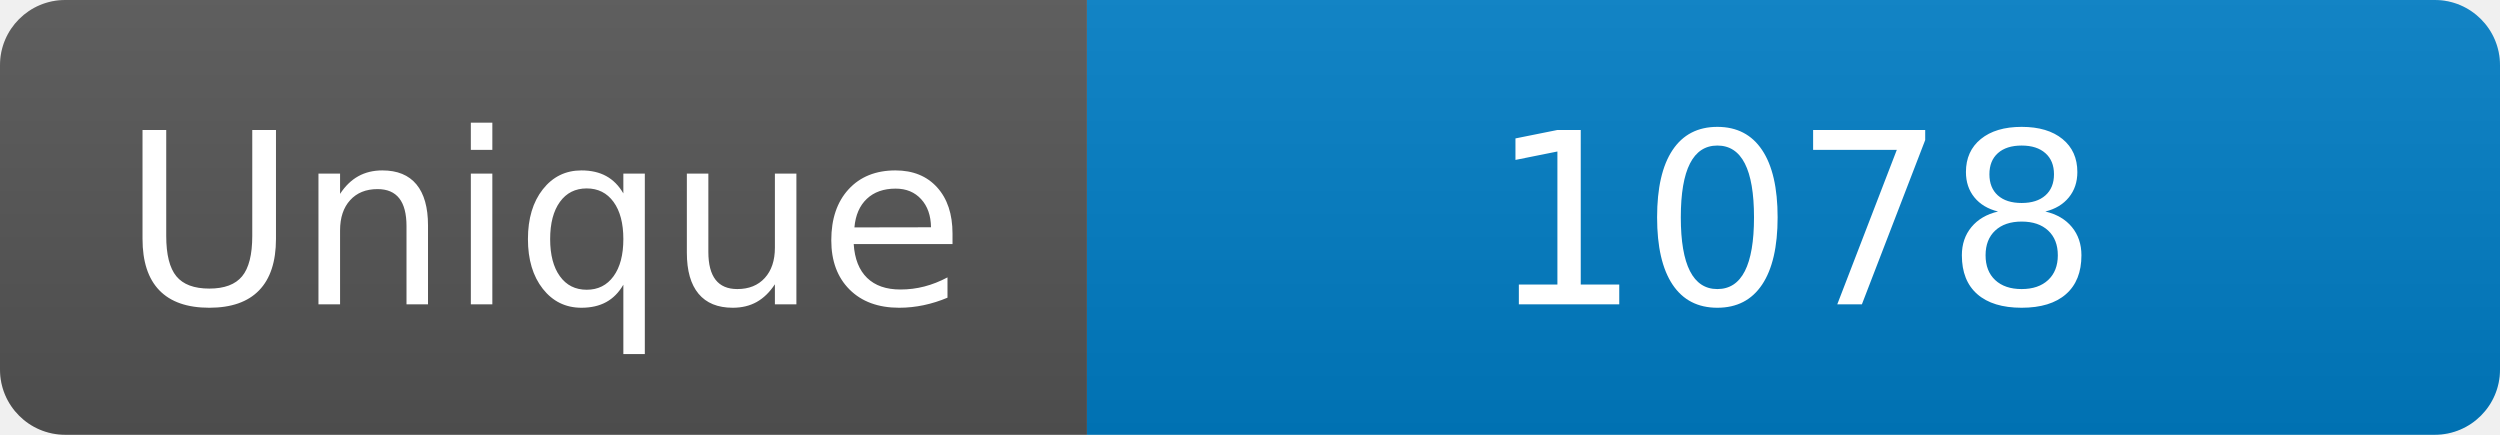
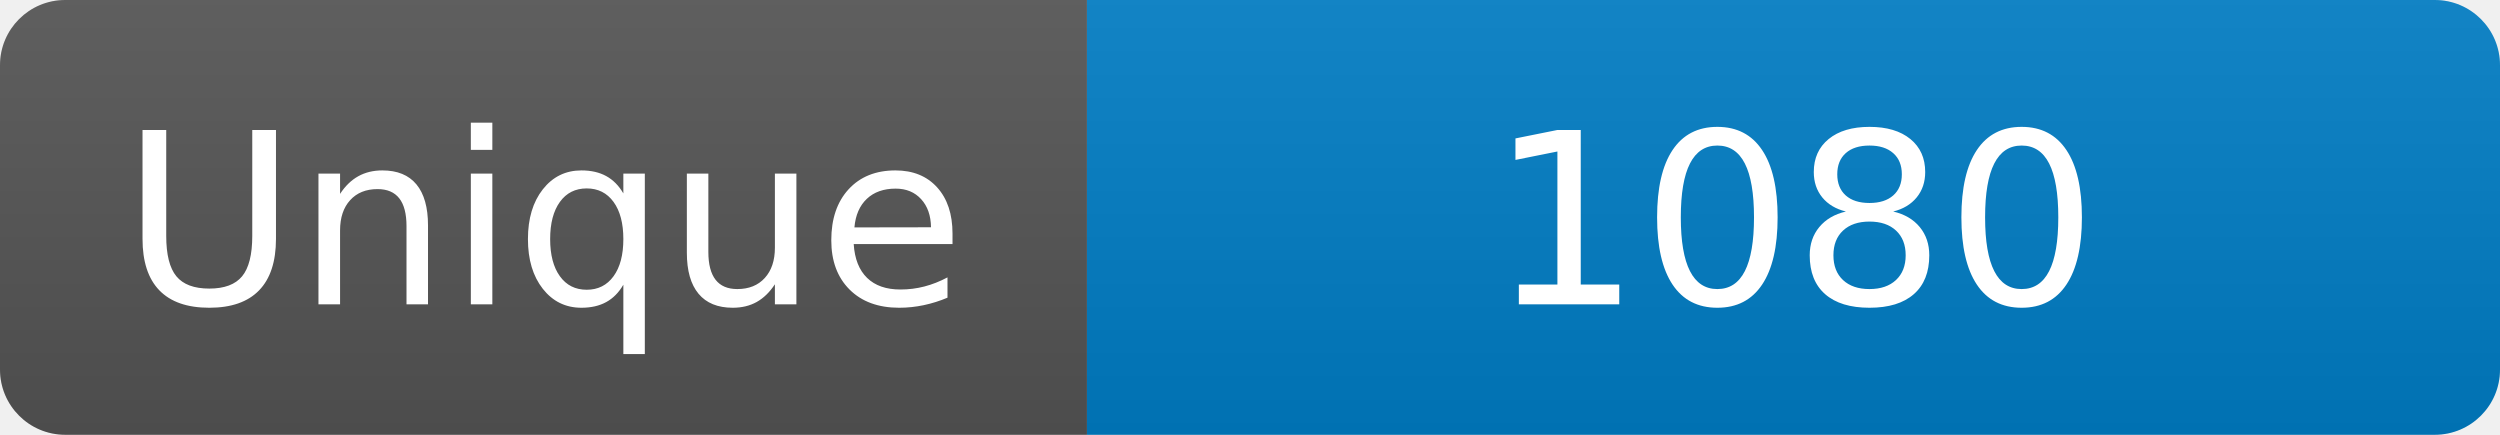
<svg xmlns="http://www.w3.org/2000/svg" width="115" height="20" role="img" aria-label="Maintained?: yes">
  <linearGradient id="s" x2="0" y2="100%">
    <stop offset="0" stop-color="#bbb" stop-opacity=".1" />
    <stop offset="1" stop-opacity=".1" />
  </linearGradient>
  <clipPath id="r">
    <rect width="115" height="20" rx="3" fill="#fff" />
  </clipPath>
  <g clip-path="url(#r)">
    <rect width="50" height="20" fill="#555" />
    <rect x="50" width="160" height="20" fill="#007ec6" />
    <rect width="115" height="20" fill="url(#s)" />
  </g>
  <g fill="#fff" text-anchor="middle" font-family="Verdana,Geneva,DejaVu Sans,sans-serif" font-size="110">
    <text x="250" y="140" transform="scale(.1)" fill="#fff">Unique</text>
-     <text x="825" y="140" transform="scale(.1)" fill="#fff">1078</text>
+     <text x="825" y="140" transform="scale(.1)" fill="#fff">1080</text>
  </g>
</svg>
